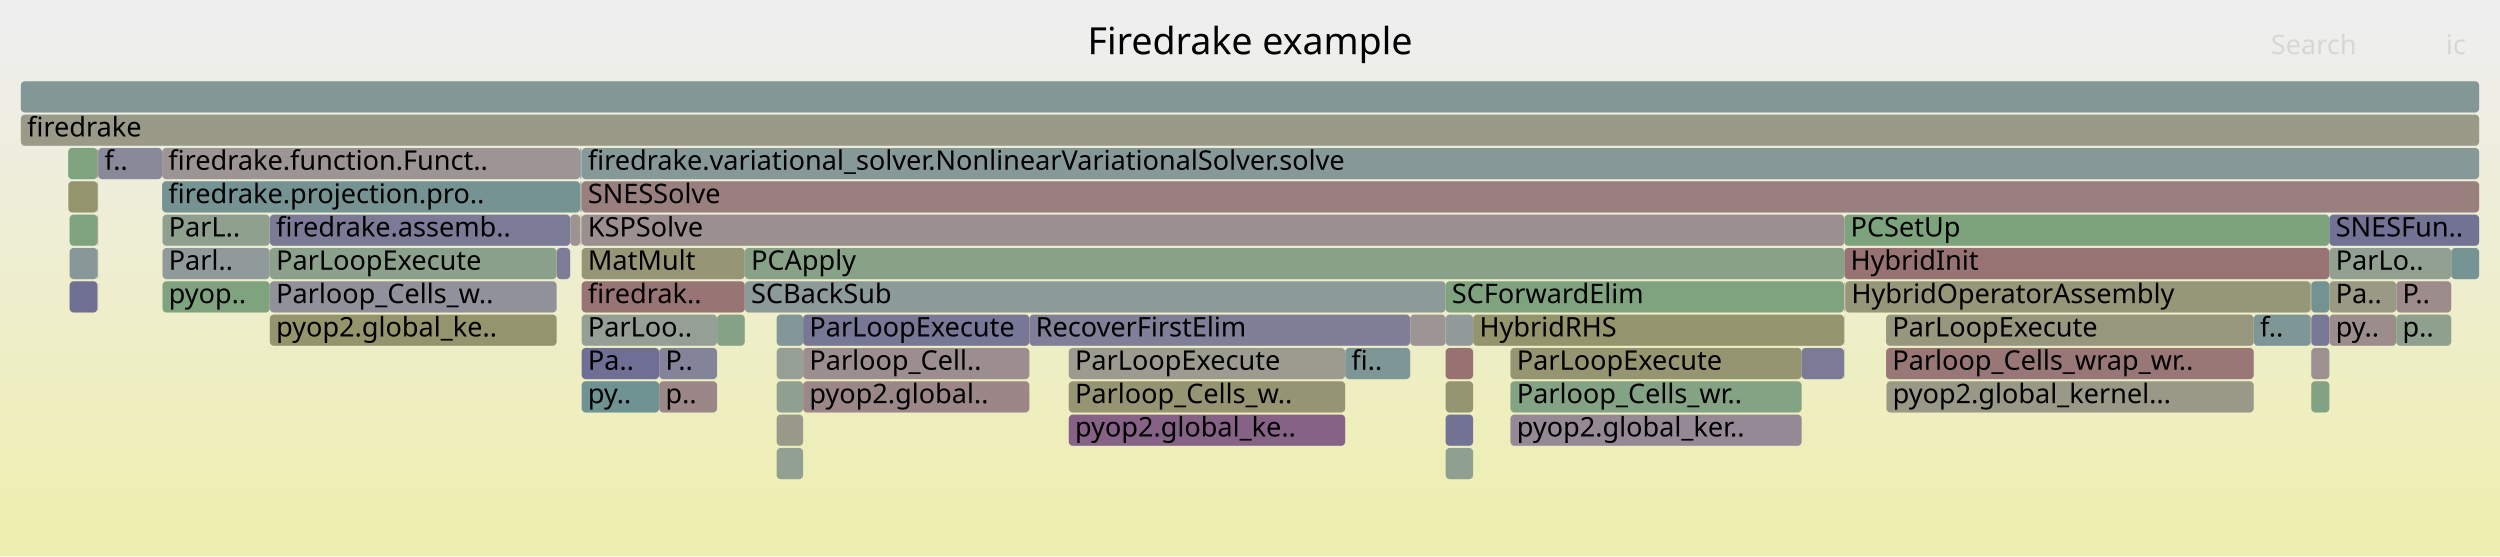
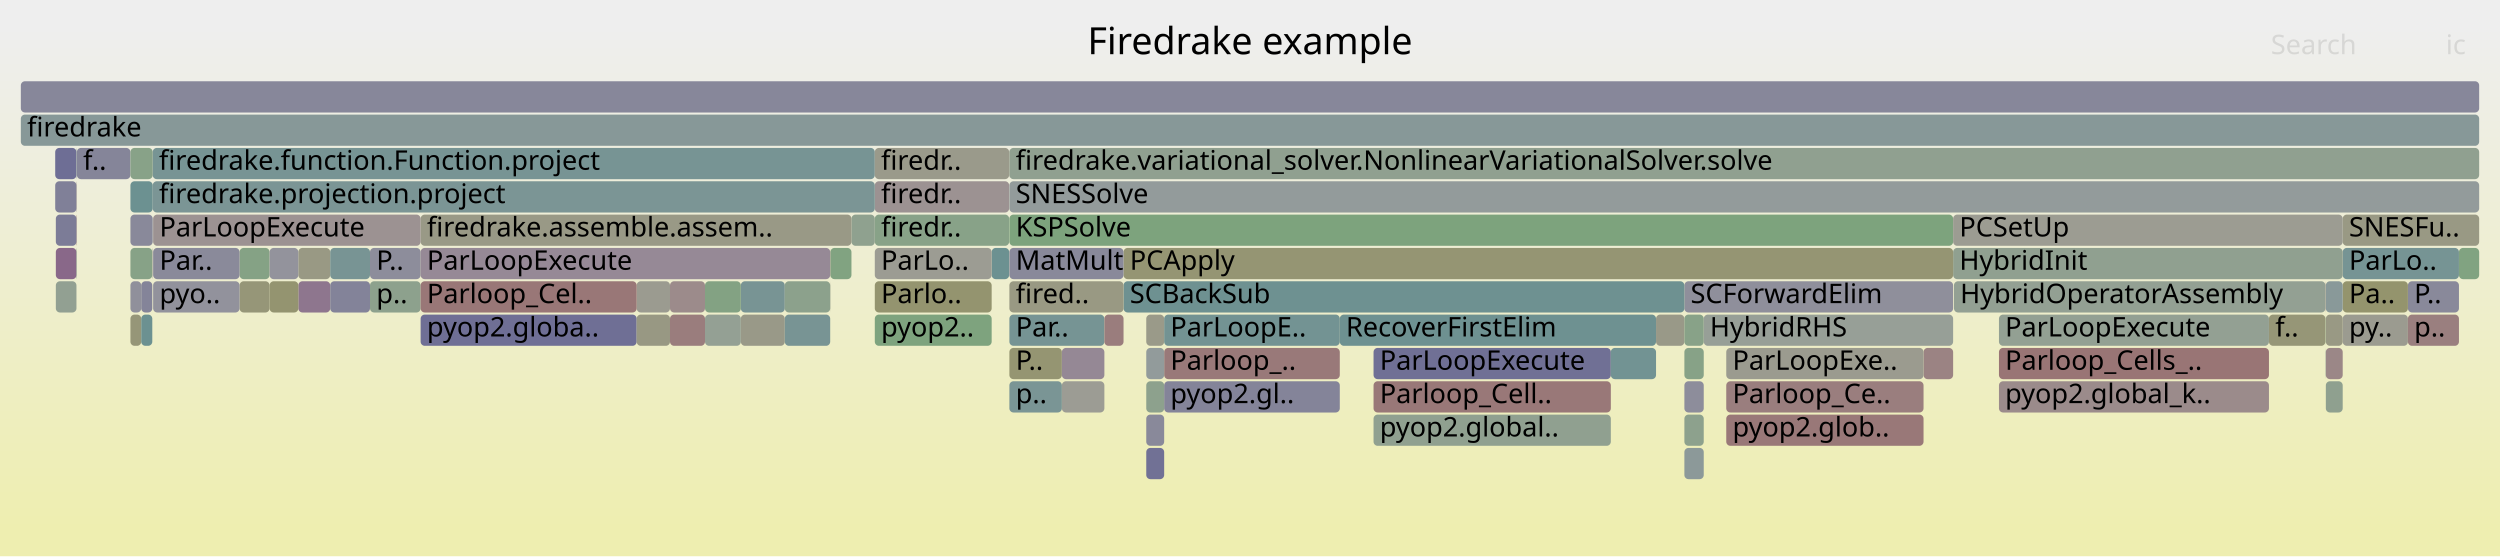
<svg xmlns="http://www.w3.org/2000/svg" version="1.1" width="1200" height="267" viewBox="0 0 1200 267">
  <defs>
    <linearGradient id="background" y1="0" y2="1" x1="0" x2="0">
      <stop stop-color="#eeeeee" offset="5%" />
      <stop stop-color="#eeeeb0" offset="95%" />
    </linearGradient>
  </defs>
  <style type="text/css">
	text { font-family:Verdana; font-size:13px; fill:rgb(0,0,0); }
	#search, #ignorecase { opacity:0.1; cursor:pointer; }
	#search:hover, #search.show, #ignorecase:hover, #ignorecase.show { opacity:1; }
	#subtitle { text-anchor:middle; font-color:rgb(160,160,160); }
	#title { text-anchor:middle; font-size:18px}
	#unzoom { cursor:pointer; }
	#frames &gt; *:hover { stroke:black; stroke-width:0.5; cursor:pointer; }
	.hide { display:none; }
	.parent { opacity:0.5; }
</style>
  <rect x="0.0" y="0" width="1200.0" height="267.0" fill="url(#background)" />
  <text id="title" x="600.00" y="26">Firedrake example</text>
  <text id="details" x="10.00" y="249"> </text>
  <text id="unzoom" x="10.00" y="26" class="hide">Reset Zoom</text>
  <text id="search" x="1090.00" y="26">Search</text>
  <text id="ignorecase" x="1174.00" y="26">ic</text>
  <text id="matched" x="1090.00" y="249"> </text>
  <g id="frames">
    <g>
-       <rect x="10.0" y="39" width="1180.0" height="15.0" fill="rgb(130.915,150.978,150.978)" rx="2" ry="2" />
+       <rect x="398.5" y="135" width="0.1" height="15.0" fill="rgb(153.996,153.996,138.595)" rx="2" ry="2" />
+       <text x="401.48" y="145.5" />
+     </g>
+     <g>
+       <rect x="550.2" y="215" width="8.6" height="15.0" fill="rgb(112.644,112.644,149.221)" rx="2" ry="2" />
+       <text x="553.23" y="225.5" />
+     </g>
+     <g>
+       <rect x="398.6" y="119" width="10.1" height="15.0" fill="rgb(129.27,162.677,129.27)" rx="2" ry="2" />
+       <text x="401.60" y="129.5" />
+     </g>
+     <g>
+       <rect x="355.6" y="135" width="21.1" height="15.0" fill="rgb(120.444,148.263,148.263)" rx="2" ry="2" />
+       <text x="358.59" y="145.5" />
+     </g>
+     <g>
+       <rect x="115.0" y="119" width="14.4" height="15.0" fill="rgb(133.003,162.069,133.003)" rx="2" ry="2" />
+       <text x="118.00" y="129.5" />
+     </g>
+     <g>
+       <rect x="62.6" y="135" width="5.2" height="15.0" fill="rgb(143.748,143.748,155.242)" rx="2" ry="2" />
+       <text x="65.59" y="145.5" />
+     </g>
+     <g>
+       <rect x="321.6" y="135" width="16.8" height="15.0" fill="rgb(155.527,139.037,139.037)" rx="2" ry="2" />
+       <text x="324.64" y="145.5" />
+     </g>
+     <g>
+       <rect x="355.6" y="151" width="21.1" height="15.0" fill="rgb(153.411,153.411,135.76)" rx="2" ry="2" />
+       <text x="358.59" y="161.5" />
+     </g>
+     <g>
+       <rect x="808.5" y="135" width="129.0" height="15.0" fill="rgb(142.581,142.581,155.016)" rx="2" ry="2" />
+       <text x="811.47" y="145.5">SCForwardElim</text>
+     </g>
+     <g>
+       <rect x="1116.4" y="151" width="8.1" height="15.0" fill="rgb(152.697,152.697,132.3)" rx="2" ry="2" />
+       <text x="1119.44" y="161.5" />
+     </g>
+     <g>
+       <rect x="550.2" y="199" width="8.6" height="15.0" fill="rgb(137.325,137.325,153.998)" rx="2" ry="2" />
+       <text x="553.23" y="209.5" />
+     </g>
+     <g>
+       <rect x="305.6" y="135" width="16.0" height="15.0" fill="rgb(155.119,155.119,144.037)" rx="2" ry="2" />
+       <text x="308.57" y="145.5" />
+     </g>
+     <g>
+       <rect x="550.2" y="151" width="8.6" height="15.0" fill="rgb(153.574,153.574,136.549)" rx="2" ry="2" />
+       <text x="553.23" y="161.5" />
+     </g>
+     <g>
+       <rect x="808.5" y="167" width="9.3" height="15.0" fill="rgb(134.703,161.793,134.703)" rx="2" ry="2" />
+       <text x="811.47" y="177.5" />
+     </g>
+     <g>
+       <rect x="26.8" y="135" width="9.9" height="15.0" fill="rgb(146.485,159.875,146.485)" rx="2" ry="2" />
+       <text x="29.81" y="145.5" />
+     </g>
+     <g>
+       <rect x="36.9" y="71" width="25.7" height="15.0" fill="rgb(133.458,133.458,153.25)" rx="2" ry="2" />
+       <text x="39.91" y="81.5">f..</text>
+     </g>
+     <g>
+       <rect x="419.9" y="103" width="64.5" height="15.0" fill="rgb(135.682,161.633,135.682)" rx="2" ry="2" />
+       <text x="422.91" y="113.5">firedr..</text>
+     </g>
+     <g>
+       <rect x="36.7" y="103" width="0.2" height="15.0" fill="rgb(152.789,118.05,118.05)" rx="2" ry="2" />
+       <text x="39.72" y="113.5" />
+     </g>
+     <g>
+       <rect x="484.5" y="167" width="25.2" height="15.0" fill="rgb(149.022,149.022,114.493)" rx="2" ry="2" />
+       <text x="487.55" y="177.5">P..</text>
+     </g>
+     <g>
+       <rect x="484.5" y="103" width="453.0" height="15.0" fill="rgb(124.906,163.387,124.906)" rx="2" ry="2" />
+       <text x="487.55" y="113.5">KSPSolve</text>
+     </g>
+     <g>
+       <rect x="143.2" y="135" width="15.3" height="15.0" fill="rgb(142.433,118.11,142.433)" rx="2" ry="2" />
+       <text x="146.22" y="145.5" />
+     </g>
+     <g>
+       <rect x="539.3" y="135" width="269.2" height="15.0" fill="rgb(109.513,145.429,145.429)" rx="2" ry="2" />
+       <text x="542.31" y="145.5">SCBackSub</text>
+     </g>
+     <g>
+       <rect x="476.0" y="119" width="8.4" height="15.0" fill="rgb(107.928,145.018,145.018)" rx="2" ry="2" />
+       <text x="479.03" y="129.5" />
+     </g>
+     <g>
+       <rect x="10.0" y="39" width="1180.0" height="15.0" fill="rgb(135.168,135.168,153.581)" rx="2" ry="2" />
      <text x="13.00" y="49.5" />
    </g>
    <g>
-       <rect x="693.9" y="183" width="13.2" height="15.0" fill="rgb(148.969,148.969,114.232)" rx="2" ry="2" />
-       <text x="696.87" y="193.5" />
-     </g>
-     <g>
-       <rect x="77.8" y="87" width="200.7" height="15.0" fill="rgb(116.704,147.294,147.294)" rx="2" ry="2" />
-       <text x="80.80" y="97.5">firedrake.projection.pro..</text>
-     </g>
-     <g>
-       <rect x="279.2" y="135" width="78.3" height="15.0" fill="rgb(152.578,116.431,116.431)" rx="2" ry="2" />
-       <text x="282.16" y="145.5">firedrak..</text>
-     </g>
-     <g>
-       <rect x="1150.2" y="135" width="26.4" height="15.0" fill="rgb(155.576,139.417,139.417)" rx="2" ry="2" />
-       <text x="1153.19" y="145.5">P..</text>
-     </g>
-     <g>
-       <rect x="33.4" y="135" width="13.4" height="15.0" fill="rgb(111.714,111.714,149.041)" rx="2" ry="2" />
-       <text x="36.41" y="145.5" />
-     </g>
-     <g>
-       <rect x="385.5" y="167" width="108.6" height="15.0" fill="rgb(155.918,142.035,142.035)" rx="2" ry="2" />
-       <text x="388.49" y="177.5">Parloop_Cell..</text>
-     </g>
-     <g>
-       <rect x="1109.4" y="135" width="8.7" height="15.0" fill="rgb(115.11,146.88,146.88)" rx="2" ry="2" />
-       <text x="1112.41" y="145.5" />
-     </g>
-     <g>
-       <rect x="385.5" y="183" width="108.6" height="15.0" fill="rgb(154.963,134.716,134.716)" rx="2" ry="2" />
-       <text x="388.49" y="193.5">pyop2.global..</text>
-     </g>
-     <g>
-       <rect x="885.3" y="103" width="232.8" height="15.0" fill="rgb(125.014,163.37,125.014)" rx="2" ry="2" />
-       <text x="888.26" y="113.5">PCSetUp</text>
-     </g>
-     <g>
-       <rect x="46.8" y="119" width="0.3" height="15.0" fill="rgb(134.202,151.83,151.83)" rx="2" ry="2" />
-       <text x="49.76" y="129.5" />
-     </g>
-     <g>
-       <rect x="1150.2" y="151" width="26.4" height="15.0" fill="rgb(143.348,160.385,143.348)" rx="2" ry="2" />
-       <text x="1153.19" y="161.5">p..</text>
-     </g>
-     <g>
-       <rect x="47.1" y="71" width="30.7" height="15.0" fill="rgb(136.724,136.724,153.882)" rx="2" ry="2" />
-       <text x="50.12" y="81.5">f..</text>
-     </g>
-     <g>
-       <rect x="1109.4" y="151" width="8.7" height="15.0" fill="rgb(119.981,119.981,150.642)" rx="2" ry="2" />
-       <text x="1112.41" y="161.5" />
-     </g>
-     <g>
-       <rect x="707.1" y="151" width="178.0" height="15.0" fill="rgb(147.841,147.841,108.768)" rx="2" ry="2" />
-       <text x="710.15" y="161.5">HybridRHS</text>
-     </g>
-     <g>
-       <rect x="1109.1" y="151" width="0.2" height="15.0" fill="rgb(149.432,149.432,116.48)" rx="2" ry="2" />
-       <text x="1112.14" y="161.5" />
-     </g>
-     <g>
-       <rect x="47.0" y="135" width="0.1" height="15.0" fill="rgb(147.517,147.517,155.971)" rx="2" ry="2" />
-       <text x="49.97" y="145.5" />
-     </g>
-     <g>
-       <rect x="279.0" y="87" width="0.2" height="15.0" fill="rgb(120.225,120.225,150.689)" rx="2" ry="2" />
-       <text x="281.97" y="97.5" />
-     </g>
-     <g>
-       <rect x="372.8" y="199" width="12.7" height="15.0" fill="rgb(154.092,154.092,139.059)" rx="2" ry="2" />
-       <text x="375.83" y="209.5" />
-     </g>
-     <g>
-       <rect x="372.8" y="151" width="12.7" height="15.0" fill="rgb(128.938,150.465,150.465)" rx="2" ry="2" />
-       <text x="375.83" y="161.5" />
-     </g>
-     <g>
-       <rect x="905.3" y="167" width="176.5" height="15.0" fill="rgb(152.938,119.193,119.193)" rx="2" ry="2" />
-       <text x="908.30" y="177.5">Parloop_Cells_wrap_wr..</text>
-     </g>
-     <g>
-       <rect x="905.5" y="183" width="176.3" height="15.0" fill="rgb(153.18,153.18,134.641)" rx="2" ry="2" />
-       <text x="908.46" y="193.5">pyop2.global_kernel...</text>
-     </g>
-     <g>
-       <rect x="513.0" y="199" width="132.7" height="15.0" fill="rgb(134.546,97.898,134.546)" rx="2" ry="2" />
-       <text x="516.00" y="209.5">pyop2.global_ke..</text>
-     </g>
-     <g>
-       <rect x="693.9" y="215" width="13.2" height="15.0" fill="rgb(143.5,160.361,143.5)" rx="2" ry="2" />
-       <text x="696.87" y="225.5" />
-     </g>
-     <g>
-       <rect x="279.2" y="167" width="37.2" height="15.0" fill="rgb(111.081,111.081,148.919)" rx="2" ry="2" />
-       <text x="282.16" y="177.5">Pa..</text>
-     </g>
-     <g>
-       <rect x="32.7" y="71" width="14.1" height="15.0" fill="rgb(125.976,163.213,125.976)" rx="2" ry="2" />
-       <text x="35.66" y="81.5" />
-     </g>
-     <g>
-       <rect x="278.5" y="71" width="0.5" height="15.0" fill="rgb(123.038,148.936,148.936)" rx="2" ry="2" />
-       <text x="281.54" y="81.5" />
-     </g>
-     <g>
-       <rect x="513.0" y="167" width="132.7" height="15.0" fill="rgb(155.183,155.183,144.348)" rx="2" ry="2" />
-       <text x="516.00" y="177.5">ParLoopExecute</text>
-     </g>
-     <g>
-       <rect x="372.8" y="167" width="12.7" height="15.0" fill="rgb(149.522,159.38,149.522)" rx="2" ry="2" />
-       <text x="375.83" y="177.5" />
-     </g>
-     <g>
-       <rect x="1081.8" y="151" width="27.3" height="15.0" fill="rgb(125.894,149.676,149.676)" rx="2" ry="2" />
-       <text x="1084.81" y="161.5">f..</text>
-     </g>
-     <g>
-       <rect x="316.4" y="183" width="27.8" height="15.0" fill="rgb(154.987,134.901,134.901)" rx="2" ry="2" />
-       <text x="319.41" y="193.5">p..</text>
-     </g>
-     <g>
-       <rect x="279.2" y="183" width="37.2" height="15.0" fill="rgb(110.936,145.798,145.798)" rx="2" ry="2" />
-       <text x="282.16" y="193.5">py..</text>
-     </g>
-     <g>
-       <rect x="33.4" y="119" width="13.4" height="15.0" fill="rgb(136.395,152.399,152.399)" rx="2" ry="2" />
-       <text x="36.41" y="129.5" />
-     </g>
-     <g>
-       <rect x="357.5" y="135" width="336.4" height="15.0" fill="rgb(141.011,153.595,153.595)" rx="2" ry="2" />
-       <text x="360.51" y="145.5">SCBackSub</text>
-     </g>
-     <g>
-       <rect x="693.9" y="151" width="13.2" height="15.0" fill="rgb(144.946,154.616,154.616)" rx="2" ry="2" />
-       <text x="696.87" y="161.5" />
-     </g>
-     <g>
-       <rect x="33.4" y="103" width="13.4" height="15.0" fill="rgb(127.365,162.987,127.365)" rx="2" ry="2" />
-       <text x="36.41" y="113.5" />
-     </g>
-     <g>
-       <rect x="278.7" y="103" width="0.3" height="15.0" fill="rgb(152.81,152.81,132.848)" rx="2" ry="2" />
-       <text x="281.74" y="113.5" />
-     </g>
-     <g>
-       <rect x="344.2" y="151" width="13.3" height="15.0" fill="rgb(134.156,161.882,134.156)" rx="2" ry="2" />
-       <text x="347.23" y="161.5" />
-     </g>
-     <g>
-       <rect x="279.2" y="103" width="606.1" height="15.0" fill="rgb(156.024,142.847,142.847)" rx="2" ry="2" />
-       <text x="282.16" y="113.5">KSPSolve</text>
-     </g>
-     <g>
-       <rect x="357.5" y="119" width="527.8" height="15.0" fill="rgb(136.443,161.509,136.443)" rx="2" ry="2" />
-       <text x="360.51" y="129.5">PCApply</text>
-     </g>
-     <g>
-       <rect x="372.8" y="183" width="12.7" height="15.0" fill="rgb(144.368,160.219,144.368)" rx="2" ry="2" />
-       <text x="375.83" y="193.5" />
-     </g>
-     <g>
-       <rect x="278.7" y="87" width="0.3" height="15.0" fill="rgb(152.491,152.491,131.304)" rx="2" ry="2" />
-       <text x="281.74" y="97.5" />
-     </g>
-     <g>
-       <rect x="385.5" y="151" width="108.6" height="15.0" fill="rgb(119.115,119.115,150.474)" rx="2" ry="2" />
-       <text x="388.49" y="161.5">ParLoopExecute</text>
-     </g>
-     <g>
-       <rect x="1109.3" y="135" width="0.1" height="15.0" fill="rgb(125.389,149.545,149.545)" rx="2" ry="2" />
-       <text x="1112.27" y="145.5" />
-     </g>
-     <g>
-       <rect x="1118.1" y="151" width="32.1" height="15.0" fill="rgb(155.725,140.561,140.561)" rx="2" ry="2" />
-       <text x="1121.13" y="161.5">py..</text>
-     </g>
-     <g>
-       <rect x="10.0" y="55" width="1180.0" height="15.0" fill="rgb(153.682,153.682,137.073)" rx="2" ry="2" />
+       <rect x="659.3" y="183" width="113.9" height="15.0" fill="rgb(153.078,120.264,120.264)" rx="2" ry="2" />
+       <text x="662.30" y="193.5">Parloop_Cell..</text>
+     </g>
+     <g>
+       <rect x="338.4" y="135" width="17.2" height="15.0" fill="rgb(131.404,162.33,131.404)" rx="2" ry="2" />
+       <text x="341.42" y="145.5" />
+     </g>
+     <g>
+       <rect x="808.5" y="199" width="9.3" height="15.0" fill="rgb(140.856,160.791,140.856)" rx="2" ry="2" />
+       <text x="811.47" y="209.5" />
+     </g>
+     <g>
+       <rect x="558.8" y="167" width="84.3" height="15.0" fill="rgb(153.216,121.32,121.32)" rx="2" ry="2" />
+       <text x="561.77" y="177.5">Parloop_..</text>
+     </g>
+     <g>
+       <rect x="62.6" y="103" width="10.7" height="15.0" fill="rgb(136.896,136.896,153.915)" rx="2" ry="2" />
+       <text x="65.59" y="113.5" />
+     </g>
+     <g>
+       <rect x="1155.8" y="135" width="24.5" height="15.0" fill="rgb(137.281,137.281,153.99)" rx="2" ry="2" />
+       <text x="1158.79" y="145.5">P..</text>
+     </g>
+     <g>
+       <rect x="828.6" y="199" width="94.7" height="15.0" fill="rgb(153.046,120.021,120.021)" rx="2" ry="2" />
+       <text x="831.60" y="209.5">pyop2.glob..</text>
+     </g>
+     <g>
+       <rect x="659.3" y="167" width="113.9" height="15.0" fill="rgb(111.971,111.971,149.091)" rx="2" ry="2" />
+       <text x="662.30" y="177.5">ParLoopExecute</text>
+     </g>
+     <g>
+       <rect x="484.4" y="71" width="0.1" height="15.0" fill="rgb(151,151,124.079)" rx="2" ry="2" />
+       <text x="487.39" y="81.5" />
+     </g>
+     <g>
+       <rect x="550.2" y="183" width="8.6" height="15.0" fill="rgb(140.714,160.814,140.714)" rx="2" ry="2" />
+       <text x="553.23" y="193.5" />
+     </g>
+     <g>
+       <rect x="419.9" y="87" width="64.5" height="15.0" fill="rgb(156.445,146.075,146.075)" rx="2" ry="2" />
+       <text x="422.91" y="97.5">firedr..</text>
+     </g>
+     <g>
+       <rect x="1116.2" y="167" width="0.1" height="15.0" fill="rgb(113.019,146.338,146.338)" rx="2" ry="2" />
+       <text x="1119.16" y="177.5" />
+     </g>
+     <g>
+       <rect x="26.8" y="103" width="9.9" height="15.0" fill="rgb(124.337,124.337,151.485)" rx="2" ry="2" />
+       <text x="29.81" y="113.5" />
+     </g>
+     <g>
+       <rect x="143.2" y="119" width="15.3" height="15.0" fill="rgb(152.552,152.552,131.598)" rx="2" ry="2" />
+       <text x="146.22" y="129.5" />
+     </g>
+     <g>
+       <rect x="1116.3" y="135" width="0.1" height="15.0" fill="rgb(155.54,139.142,139.142)" rx="2" ry="2" />
+       <text x="1119.31" y="145.5" />
+     </g>
+     <g>
+       <rect x="158.5" y="135" width="19.1" height="15.0" fill="rgb(130.768,130.768,152.729)" rx="2" ry="2" />
+       <text x="161.51" y="145.5" />
+     </g>
+     <g>
+       <rect x="321.6" y="151" width="16.8" height="15.0" fill="rgb(153.685,124.92,124.92)" rx="2" ry="2" />
+       <text x="324.64" y="161.5" />
+     </g>
+     <g>
+       <rect x="1116.4" y="167" width="8.1" height="15.0" fill="rgb(154.997,134.979,134.979)" rx="2" ry="2" />
+       <text x="1119.44" y="177.5" />
+     </g>
+     <g>
+       <rect x="1124.5" y="119" width="55.8" height="15.0" fill="rgb(117.683,147.548,147.548)" rx="2" ry="2" />
+       <text x="1127.51" y="129.5">ParLo..</text>
+     </g>
+     <g>
+       <rect x="419.9" y="135" width="56.1" height="15.0" fill="rgb(148.286,148.286,110.927)" rx="2" ry="2" />
+       <text x="422.91" y="145.5">Parlo..</text>
+     </g>
+     <g>
+       <rect x="484.5" y="135" width="54.8" height="15.0" fill="rgb(152.507,152.507,131.379)" rx="2" ry="2" />
+       <text x="487.55" y="145.5">fired..</text>
+     </g>
+     <g>
+       <rect x="1124.5" y="103" width="65.5" height="15.0" fill="rgb(152.656,152.656,132.101)" rx="2" ry="2" />
+       <text x="1127.51" y="113.5">SNESFu..</text>
+     </g>
+     <g>
+       <rect x="1124.5" y="151" width="31.3" height="15.0" fill="rgb(155.032,155.032,143.615)" rx="2" ry="2" />
+       <text x="1127.51" y="161.5">py..</text>
+     </g>
+     <g>
+       <rect x="1124.5" y="135" width="31.3" height="15.0" fill="rgb(147.99,147.99,109.489)" rx="2" ry="2" />
+       <text x="1127.51" y="145.5">Pa..</text>
+     </g>
+     <g>
+       <rect x="376.7" y="151" width="21.8" height="15.0" fill="rgb(120.422,148.258,148.258)" rx="2" ry="2" />
+       <text x="379.72" y="161.5" />
+     </g>
+     <g>
+       <rect x="923.3" y="167" width="14.2" height="15.0" fill="rgb(154.511,131.25,131.25)" rx="2" ry="2" />
+       <text x="926.28" y="177.5" />
+     </g>
+     <g>
+       <rect x="808.5" y="183" width="9.3" height="15.0" fill="rgb(141.195,141.195,154.747)" rx="2" ry="2" />
+       <text x="811.47" y="193.5" />
+     </g>
+     <g>
+       <rect x="509.7" y="183" width="20.4" height="15.0" fill="rgb(155.835,155.835,147.51)" rx="2" ry="2" />
+       <text x="512.74" y="193.5" />
+     </g>
+     <g>
+       <rect x="1180.3" y="119" width="9.7" height="15.0" fill="rgb(129.283,162.675,129.283)" rx="2" ry="2" />
+       <text x="1183.35" y="129.5" />
+     </g>
+     <g>
+       <rect x="10.0" y="55" width="1180.0" height="15.0" fill="rgb(134.741,151.97,151.97)" rx="2" ry="2" />
      <text x="13.00" y="65.5">firedrake</text>
    </g>
    <g>
-       <rect x="129.5" y="151" width="137.7" height="15.0" fill="rgb(147.974,147.974,109.412)" rx="2" ry="2" />
-       <text x="132.54" y="161.5">pyop2.global_ke..</text>
-     </g>
-     <g>
-       <rect x="129.5" y="135" width="137.7" height="15.0" fill="rgb(144.978,144.978,155.48)" rx="2" ry="2" />
-       <text x="132.54" y="145.5">Parloop_Cells_w..</text>
-     </g>
-     <g>
-       <rect x="279.2" y="119" width="78.3" height="15.0" fill="rgb(149.964,149.964,119.058)" rx="2" ry="2" />
-       <text x="282.16" y="129.5">MatMult</text>
-     </g>
-     <g>
-       <rect x="494.1" y="151" width="182.8" height="15.0" fill="rgb(127.388,127.388,152.075)" rx="2" ry="2" />
-       <text x="497.11" y="161.5">RecoverFirstElim</text>
-     </g>
-     <g>
-       <rect x="32.8" y="87" width="14.0" height="15.0" fill="rgb(147.805,147.805,108.596)" rx="2" ry="2" />
-       <text x="35.78" y="97.5" />
-     </g>
-     <g>
-       <rect x="267.2" y="119" width="6.5" height="15.0" fill="rgb(125.402,125.402,151.691)" rx="2" ry="2" />
-       <text x="270.16" y="129.5" />
-     </g>
-     <g>
-       <rect x="725.0" y="183" width="139.8" height="15.0" fill="rgb(131.678,162.285,131.678)" rx="2" ry="2" />
-       <text x="728.05" y="193.5">Parloop_Cells_wr..</text>
-     </g>
-     <g>
-       <rect x="278.5" y="87" width="0.2" height="15.0" fill="rgb(123.84,163.561,123.84)" rx="2" ry="2" />
-       <text x="281.54" y="97.5" />
-     </g>
-     <g>
-       <rect x="1118.1" y="119" width="58.5" height="15.0" fill="rgb(144.929,160.128,144.929)" rx="2" ry="2" />
-       <text x="1121.13" y="129.5">ParLo..</text>
-     </g>
-     <g>
-       <rect x="693.9" y="167" width="13.2" height="15.0" fill="rgb(152.275,114.108,114.108)" rx="2" ry="2" />
-       <text x="696.87" y="177.5" />
-     </g>
-     <g>
-       <rect x="316.4" y="167" width="27.8" height="15.0" fill="rgb(130.507,130.507,152.679)" rx="2" ry="2" />
-       <text x="319.41" y="177.5">P..</text>
-     </g>
-     <g>
-       <rect x="885.1" y="167" width="0.2" height="15.0" fill="rgb(131.352,162.338,131.352)" rx="2" ry="2" />
-       <text x="888.12" y="177.5" />
-     </g>
-     <g>
-       <rect x="279.0" y="71" width="0.2" height="15.0" fill="rgb(145.018,154.634,154.634)" rx="2" ry="2" />
-       <text x="281.97" y="81.5" />
-     </g>
-     <g>
-       <rect x="77.8" y="71" width="200.7" height="15.0" fill="rgb(156.682,147.894,147.894)" rx="2" ry="2" />
-       <text x="80.80" y="81.5">firedrake.function.Funct..</text>
-     </g>
-     <g>
-       <rect x="645.7" y="167" width="31.2" height="15.0" fill="rgb(126.111,149.733,149.733)" rx="2" ry="2" />
-       <text x="648.65" y="177.5">fi..</text>
-     </g>
-     <g>
-       <rect x="279.2" y="87" width="910.8" height="15.0" fill="rgb(153.906,126.616,126.616)" rx="2" ry="2" />
-       <text x="282.16" y="97.5">SNESSolve</text>
-     </g>
-     <g>
-       <rect x="885.3" y="119" width="232.8" height="15.0" fill="rgb(152.39,114.986,114.986)" rx="2" ry="2" />
-       <text x="888.26" y="129.5">HybridInit</text>
-     </g>
-     <g>
-       <rect x="1176.6" y="119" width="13.4" height="15.0" fill="rgb(118.199,147.681,147.681)" rx="2" ry="2" />
-       <text x="1179.56" y="129.5" />
-     </g>
-     <g>
-       <rect x="1109.4" y="167" width="8.7" height="15.0" fill="rgb(156.153,143.839,143.839)" rx="2" ry="2" />
-       <text x="1112.41" y="177.5" />
-     </g>
-     <g>
-       <rect x="725.0" y="199" width="139.8" height="15.0" fill="rgb(149.962,137.402,149.962)" rx="2" ry="2" />
-       <text x="728.05" y="209.5">pyop2.global_ker..</text>
-     </g>
-     <g>
-       <rect x="725.0" y="167" width="139.8" height="15.0" fill="rgb(148.766,148.766,113.248)" rx="2" ry="2" />
-       <text x="728.05" y="177.5">ParLoopExecute</text>
-     </g>
-     <g>
-       <rect x="129.5" y="119" width="137.7" height="15.0" fill="rgb(140.464,160.855,140.464)" rx="2" ry="2" />
-       <text x="132.54" y="129.5">ParLoopExecute</text>
-     </g>
-     <g>
-       <rect x="885.7" y="135" width="223.4" height="15.0" fill="rgb(150.264,150.264,120.512)" rx="2" ry="2" />
-       <text x="888.68" y="145.5">HybridOperatorAssembly</text>
-     </g>
-     <g>
-       <rect x="129.5" y="103" width="144.2" height="15.0" fill="rgb(123.151,123.151,151.255)" rx="2" ry="2" />
-       <text x="132.54" y="113.5">firedrake.assemb..</text>
-     </g>
-     <g>
-       <rect x="864.8" y="167" width="20.3" height="15.0" fill="rgb(122.994,122.994,151.225)" rx="2" ry="2" />
-       <text x="867.82" y="177.5" />
-     </g>
-     <g>
-       <rect x="279.2" y="151" width="65.0" height="15.0" fill="rgb(149.361,159.406,149.361)" rx="2" ry="2" />
-       <text x="282.16" y="161.5">ParLoo..</text>
-     </g>
-     <g>
-       <rect x="46.8" y="71" width="0.3" height="15.0" fill="rgb(152.711,117.448,117.448)" rx="2" ry="2" />
-       <text x="49.76" y="81.5" />
-     </g>
-     <g>
-       <rect x="46.8" y="87" width="0.3" height="15.0" fill="rgb(147.752,147.752,108.338)" rx="2" ry="2" />
-       <text x="49.76" y="97.5" />
-     </g>
-     <g>
-       <rect x="1109.4" y="183" width="8.7" height="15.0" fill="rgb(131.442,162.323,131.442)" rx="2" ry="2" />
-       <text x="1112.41" y="193.5" />
-     </g>
-     <g>
-       <rect x="279.0" y="103" width="0.2" height="15.0" fill="rgb(143.761,154.308,154.308)" rx="2" ry="2" />
-       <text x="281.97" y="113.5" />
-     </g>
-     <g>
-       <rect x="693.9" y="199" width="13.2" height="15.0" fill="rgb(115.205,115.205,149.717)" rx="2" ry="2" />
-       <text x="696.87" y="209.5" />
-     </g>
-     <g>
-       <rect x="273.7" y="103" width="4.8" height="15.0" fill="rgb(156.511,146.583,146.583)" rx="2" ry="2" />
-       <text x="276.71" y="113.5" />
-     </g>
-     <g>
-       <rect x="46.8" y="103" width="0.3" height="15.0" fill="rgb(155.118,135.904,135.904)" rx="2" ry="2" />
-       <text x="49.76" y="113.5" />
-     </g>
-     <g>
-       <rect x="1118.1" y="103" width="71.9" height="15.0" fill="rgb(113.979,113.979,149.48)" rx="2" ry="2" />
-       <text x="1121.13" y="113.5">SNESFun..</text>
-     </g>
-     <g>
-       <rect x="78.0" y="135" width="51.5" height="15.0" fill="rgb(126.015,163.207,126.015)" rx="2" ry="2" />
-       <text x="80.96" y="145.5">pyop..</text>
-     </g>
-     <g>
-       <rect x="885.1" y="151" width="0.2" height="15.0" fill="rgb(155.191,155.191,144.388)" rx="2" ry="2" />
-       <text x="888.12" y="161.5" />
-     </g>
-     <g>
-       <rect x="885.1" y="135" width="0.2" height="15.0" fill="rgb(135.902,101.373,135.902)" rx="2" ry="2" />
-       <text x="888.12" y="145.5" />
-     </g>
-     <g>
-       <rect x="279.2" y="71" width="910.8" height="15.0" fill="rgb(133.614,151.678,151.678)" rx="2" ry="2" />
-       <text x="282.16" y="81.5">firedrake.variational_solver.NonlinearVariationalSolver.solve</text>
-     </g>
-     <g>
-       <rect x="78.0" y="103" width="51.5" height="15.0" fill="rgb(142.864,160.464,142.864)" rx="2" ry="2" />
-       <text x="80.96" y="113.5">ParL..</text>
-     </g>
-     <g>
-       <rect x="676.9" y="151" width="17.0" height="15.0" fill="rgb(156.645,147.614,147.614)" rx="2" ry="2" />
-       <text x="679.94" y="161.5" />
-     </g>
-     <g>
-       <rect x="693.9" y="135" width="191.2" height="15.0" fill="rgb(126.779,163.082,126.779)" rx="2" ry="2" />
-       <text x="696.87" y="145.5">SCForwardElim</text>
-     </g>
-     <g>
-       <rect x="905.3" y="151" width="176.5" height="15.0" fill="rgb(151.198,151.198,125.037)" rx="2" ry="2" />
-       <text x="908.30" y="161.5">ParLoopExecute</text>
-     </g>
-     <g>
-       <rect x="1109.1" y="135" width="0.2" height="15.0" fill="rgb(139.764,160.969,139.764)" rx="2" ry="2" />
-       <text x="1112.14" y="145.5" />
-     </g>
-     <g>
-       <rect x="372.8" y="215" width="12.7" height="15.0" fill="rgb(145.717,160,145.717)" rx="2" ry="2" />
-       <text x="375.83" y="225.5" />
-     </g>
-     <g>
-       <rect x="513.0" y="183" width="132.7" height="15.0" fill="rgb(149.408,149.408,116.363)" rx="2" ry="2" />
-       <text x="516.00" y="193.5">Parloop_Cells_w..</text>
-     </g>
-     <g>
-       <rect x="78.0" y="119" width="51.5" height="15.0" fill="rgb(143.548,154.253,154.253)" rx="2" ry="2" />
-       <text x="80.96" y="129.5">Parl..</text>
-     </g>
-     <g>
-       <rect x="1118.1" y="135" width="32.1" height="15.0" fill="rgb(152.709,152.709,132.361)" rx="2" ry="2" />
-       <text x="1121.13" y="145.5">Pa..</text>
+       <rect x="1089.1" y="151" width="27.1" height="15.0" fill="rgb(149.987,149.987,119.166)" rx="2" ry="2" />
+       <text x="1092.14" y="161.5">f..</text>
+     </g>
+     <g>
+       <rect x="338.4" y="151" width="17.2" height="15.0" fill="rgb(147.897,159.645,147.897)" rx="2" ry="2" />
+       <text x="341.42" y="161.5" />
+     </g>
+     <g>
+       <rect x="484.5" y="71" width="705.5" height="15.0" fill="rgb(144.291,160.232,144.291)" rx="2" ry="2" />
+       <text x="487.55" y="81.5">firedrake.variational_solver.NonlinearVariationalSolver.solve</text>
+     </g>
+     <g>
+       <rect x="67.8" y="135" width="5.3" height="15.0" fill="rgb(131.534,131.534,152.878)" rx="2" ry="2" />
+       <text x="70.81" y="145.5" />
+     </g>
+     <g>
+       <rect x="62.6" y="119" width="10.5" height="15.0" fill="rgb(135.038,161.738,135.038)" rx="2" ry="2" />
+       <text x="65.59" y="129.5" />
+     </g>
+     <g>
+       <rect x="558.8" y="151" width="84.3" height="15.0" fill="rgb(115.083,146.873,146.873)" rx="2" ry="2" />
+       <text x="561.77" y="161.5">ParLoopE..</text>
+     </g>
+     <g>
+       <rect x="419.9" y="151" width="56.1" height="15.0" fill="rgb(126.053,163.201,126.053)" rx="2" ry="2" />
+       <text x="422.91" y="161.5">pyop2..</text>
+     </g>
+     <g>
+       <rect x="937.5" y="103" width="187.0" height="15.0" fill="rgb(155.581,155.581,146.278)" rx="2" ry="2" />
+       <text x="940.50" y="113.5">PCSetUp</text>
+     </g>
+     <g>
+       <rect x="808.5" y="215" width="9.3" height="15.0" fill="rgb(139.568,153.221,153.221)" rx="2" ry="2" />
+       <text x="811.47" y="225.5" />
+     </g>
+     <g>
+       <rect x="115.0" y="135" width="14.4" height="15.0" fill="rgb(150.065,150.065,119.546)" rx="2" ry="2" />
+       <text x="118.00" y="145.5" />
+     </g>
+     <g>
+       <rect x="376.7" y="135" width="21.8" height="15.0" fill="rgb(140.374,160.869,140.374)" rx="2" ry="2" />
+       <text x="379.72" y="145.5" />
+     </g>
+     <g>
+       <rect x="129.4" y="119" width="13.8" height="15.0" fill="rgb(147.073,147.073,155.885)" rx="2" ry="2" />
+       <text x="132.36" y="129.5" />
+     </g>
+     <g>
+       <rect x="959.5" y="167" width="129.6" height="15.0" fill="rgb(152.659,117.054,117.054)" rx="2" ry="2" />
+       <text x="962.45" y="177.5">Parloop_Cells_..</text>
+     </g>
+     <g>
+       <rect x="1155.8" y="151" width="24.5" height="15.0" fill="rgb(154.01,127.409,127.409)" rx="2" ry="2" />
+       <text x="1158.79" y="161.5">p..</text>
+     </g>
+     <g>
+       <rect x="398.5" y="119" width="0.1" height="15.0" fill="rgb(148.039,148.039,109.727)" rx="2" ry="2" />
+       <text x="401.48" y="129.5" />
+     </g>
+     <g>
+       <rect x="26.5" y="87" width="10.2" height="15.0" fill="rgb(128.239,128.239,152.24)" rx="2" ry="2" />
+       <text x="29.51" y="97.5" />
+     </g>
+     <g>
+       <rect x="773.2" y="167" width="21.7" height="15.0" fill="rgb(114.418,146.701,146.701)" rx="2" ry="2" />
+       <text x="776.19" y="177.5" />
+     </g>
+     <g>
+       <rect x="62.6" y="151" width="5.2" height="15.0" fill="rgb(150.253,150.253,120.458)" rx="2" ry="2" />
+       <text x="65.59" y="161.5" />
+     </g>
+     <g>
+       <rect x="73.1" y="119" width="0.2" height="15.0" fill="rgb(155.799,155.799,147.332)" rx="2" ry="2" />
+       <text x="76.06" y="129.5" />
+     </g>
+     <g>
+       <rect x="484.5" y="87" width="705.5" height="15.0" fill="rgb(146.805,155.097,155.097)" rx="2" ry="2" />
+       <text x="487.55" y="97.5">SNESSolve</text>
+     </g>
+     <g>
+       <rect x="828.6" y="167" width="94.7" height="15.0" fill="rgb(154.856,154.856,142.763)" rx="2" ry="2" />
+       <text x="831.60" y="177.5">ParLoopExe..</text>
+     </g>
+     <g>
+       <rect x="73.3" y="71" width="346.6" height="15.0" fill="rgb(119.204,147.942,147.942)" rx="2" ry="2" />
+       <text x="76.31" y="81.5">firedrake.function.Function.project</text>
+     </g>
+     <g>
+       <rect x="1116.2" y="135" width="0.1" height="15.0" fill="rgb(152.428,115.283,115.283)" rx="2" ry="2" />
+       <text x="1119.16" y="145.5" />
+     </g>
+     <g>
+       <rect x="484.5" y="151" width="45.6" height="15.0" fill="rgb(118.459,147.749,147.749)" rx="2" ry="2" />
+       <text x="487.55" y="161.5">Par..</text>
+     </g>
+     <g>
+       <rect x="509.7" y="167" width="20.4" height="15.0" fill="rgb(149.264,135.614,149.264)" rx="2" ry="2" />
+       <text x="512.74" y="177.5" />
+     </g>
+     <g>
+       <rect x="558.8" y="183" width="84.3" height="15.0" fill="rgb(132.488,132.488,153.062)" rx="2" ry="2" />
+       <text x="561.77" y="193.5">pyop2.gl..</text>
+     </g>
+     <g>
+       <rect x="62.6" y="87" width="10.7" height="15.0" fill="rgb(108.457,145.155,145.155)" rx="2" ry="2" />
+       <text x="65.59" y="97.5" />
+     </g>
+     <g>
+       <rect x="937.5" y="119" width="187.0" height="15.0" fill="rgb(144.319,160.227,144.319)" rx="2" ry="2" />
+       <text x="940.50" y="129.5">HybridInit</text>
+     </g>
+     <g>
+       <rect x="26.5" y="71" width="10.2" height="15.0" fill="rgb(110.069,110.069,148.723)" rx="2" ry="2" />
+       <text x="29.51" y="81.5" />
+     </g>
+     <g>
+       <rect x="828.6" y="183" width="94.7" height="15.0" fill="rgb(153.878,126.397,126.397)" rx="2" ry="2" />
+       <text x="831.60" y="193.5">Parloop_Ce..</text>
+     </g>
+     <g>
+       <rect x="539.3" y="119" width="398.2" height="15.0" fill="rgb(149.029,149.029,114.526)" rx="2" ry="2" />
+       <text x="542.31" y="129.5">PCApply</text>
+     </g>
+     <g>
+       <rect x="36.7" y="71" width="0.2" height="15.0" fill="rgb(138.048,152.827,152.827)" rx="2" ry="2" />
+       <text x="39.72" y="81.5" />
+     </g>
+     <g>
+       <rect x="177.6" y="135" width="24.3" height="15.0" fill="rgb(140.812,160.798,140.812)" rx="2" ry="2" />
+       <text x="180.64" y="145.5">p..</text>
+     </g>
+     <g>
+       <rect x="73.3" y="87" width="346.6" height="15.0" fill="rgb(122.811,148.877,148.877)" rx="2" ry="2" />
+       <text x="76.31" y="97.5">firedrake.projection.project</text>
+     </g>
+     <g>
+       <rect x="26.8" y="119" width="9.9" height="15.0" fill="rgb(137.017,104.23,137.017)" rx="2" ry="2" />
+       <text x="29.81" y="129.5" />
+     </g>
+     <g>
+       <rect x="408.7" y="103" width="11.2" height="15.0" fill="rgb(142.606,160.506,142.606)" rx="2" ry="2" />
+       <text x="411.74" y="113.5" />
+     </g>
+     <g>
+       <rect x="659.3" y="199" width="113.9" height="15.0" fill="rgb(144.226,160.242,144.226)" rx="2" ry="2" />
+       <text x="662.30" y="209.5">pyop2.global..</text>
+     </g>
+     <g>
+       <rect x="62.6" y="71" width="10.7" height="15.0" fill="rgb(135.672,161.635,135.672)" rx="2" ry="2" />
+       <text x="65.59" y="81.5" />
+     </g>
+     <g>
+       <rect x="794.9" y="151" width="13.6" height="15.0" fill="rgb(153.492,153.492,136.156)" rx="2" ry="2" />
+       <text x="797.93" y="161.5" />
+     </g>
+     <g>
+       <rect x="201.9" y="151" width="103.7" height="15.0" fill="rgb(111.375,111.375,148.976)" rx="2" ry="2" />
+       <text x="204.92" y="161.5">pyop2.globa..</text>
+     </g>
+     <g>
+       <rect x="36.7" y="87" width="0.2" height="15.0" fill="rgb(156.753,148.437,148.437)" rx="2" ry="2" />
+       <text x="39.72" y="97.5" />
+     </g>
+     <g>
+       <rect x="1116.2" y="151" width="0.1" height="15.0" fill="rgb(123.993,163.536,123.993)" rx="2" ry="2" />
+       <text x="1119.16" y="161.5" />
+     </g>
+     <g>
+       <rect x="419.9" y="71" width="64.5" height="15.0" fill="rgb(154.148,154.148,139.333)" rx="2" ry="2" />
+       <text x="422.91" y="81.5">firedr..</text>
+     </g>
+     <g>
+       <rect x="1116.4" y="135" width="8.1" height="15.0" fill="rgb(137.195,152.606,152.606)" rx="2" ry="2" />
+       <text x="1119.44" y="145.5" />
+     </g>
+     <g>
+       <rect x="177.6" y="119" width="24.3" height="15.0" fill="rgb(140.656,140.656,154.643)" rx="2" ry="2" />
+       <text x="180.64" y="129.5">P..</text>
+     </g>
+     <g>
+       <rect x="201.9" y="103" width="206.8" height="15.0" fill="rgb(152.968,152.968,133.616)" rx="2" ry="2" />
+       <text x="204.92" y="113.5">firedrake.assemble.assem..</text>
+     </g>
+     <g>
+       <rect x="67.8" y="151" width="5.3" height="15.0" fill="rgb(107.636,144.943,144.943)" rx="2" ry="2" />
+       <text x="70.81" y="161.5" />
+     </g>
+     <g>
+       <rect x="73.5" y="103" width="128.4" height="15.0" fill="rgb(156.484,146.381,146.381)" rx="2" ry="2" />
+       <text x="76.55" y="113.5">ParLoopExecute</text>
+     </g>
+     <g>
+       <rect x="959.5" y="183" width="129.6" height="15.0" fill="rgb(155.479,138.672,138.672)" rx="2" ry="2" />
+       <text x="962.45" y="193.5">pyop2.global_k..</text>
+     </g>
+     <g>
+       <rect x="484.5" y="119" width="54.8" height="15.0" fill="rgb(136.714,136.714,153.88)" rx="2" ry="2" />
+       <text x="487.55" y="129.5">MatMult</text>
+     </g>
+     <g>
+       <rect x="201.9" y="135" width="103.7" height="15.0" fill="rgb(152.916,119.021,119.021)" rx="2" ry="2" />
+       <text x="204.92" y="145.5">Parloop_Cel..</text>
+     </g>
+     <g>
+       <rect x="808.5" y="151" width="9.3" height="15.0" fill="rgb(136.182,161.552,136.182)" rx="2" ry="2" />
+       <text x="811.47" y="161.5" />
+     </g>
+     <g>
+       <rect x="129.4" y="135" width="13.8" height="15.0" fill="rgb(148.487,148.487,111.898)" rx="2" ry="2" />
+       <text x="132.36" y="145.5" />
+     </g>
+     <g>
+       <rect x="419.9" y="119" width="56.1" height="15.0" fill="rgb(155.774,155.774,147.212)" rx="2" ry="2" />
+       <text x="422.91" y="129.5">ParLo..</text>
+     </g>
+     <g>
+       <rect x="530.1" y="151" width="9.2" height="15.0" fill="rgb(153.749,125.407,125.407)" rx="2" ry="2" />
+       <text x="533.12" y="161.5" />
+     </g>
+     <g>
+       <rect x="1116.4" y="183" width="8.1" height="15.0" fill="rgb(143.348,160.385,143.348)" rx="2" ry="2" />
+       <text x="1119.44" y="193.5" />
+     </g>
+     <g>
+       <rect x="73.5" y="119" width="41.5" height="15.0" fill="rgb(137.596,137.596,154.051)" rx="2" ry="2" />
+       <text x="76.55" y="129.5">Par..</text>
+     </g>
+     <g>
+       <rect x="817.8" y="151" width="119.7" height="15.0" fill="rgb(150.614,159.202,150.614)" rx="2" ry="2" />
+       <text x="820.75" y="161.5">HybridRHS</text>
+     </g>
+     <g>
+       <rect x="36.7" y="119" width="0.2" height="15.0" fill="rgb(143.376,160.381,143.376)" rx="2" ry="2" />
+       <text x="39.72" y="129.5" />
+     </g>
+     <g>
+       <rect x="158.5" y="119" width="19.1" height="15.0" fill="rgb(119.528,148.026,148.026)" rx="2" ry="2" />
+       <text x="161.51" y="129.5" />
+     </g>
+     <g>
+       <rect x="73.5" y="135" width="41.5" height="15.0" fill="rgb(146.054,146.054,155.688)" rx="2" ry="2" />
+       <text x="76.55" y="145.5">pyo..</text>
+     </g>
+     <g>
+       <rect x="643.1" y="151" width="151.8" height="15.0" fill="rgb(109.616,145.456,145.456)" rx="2" ry="2" />
+       <text x="646.06" y="161.5">RecoverFirstElim</text>
+     </g>
+     <g>
+       <rect x="201.9" y="119" width="196.6" height="15.0" fill="rgb(149.832,137.07,149.832)" rx="2" ry="2" />
+       <text x="204.92" y="129.5">ParLoopExecute</text>
+     </g>
+     <g>
+       <rect x="550.2" y="167" width="8.6" height="15.0" fill="rgb(146.287,154.963,154.963)" rx="2" ry="2" />
+       <text x="553.23" y="177.5" />
+     </g>
+     <g>
+       <rect x="959.5" y="151" width="129.6" height="15.0" fill="rgb(146.67,159.844,146.67)" rx="2" ry="2" />
+       <text x="962.45" y="161.5">ParLoopExecute</text>
+     </g>
+     <g>
+       <rect x="937.9" y="135" width="178.3" height="15.0" fill="rgb(146.506,159.871,146.506)" rx="2" ry="2" />
+       <text x="940.87" y="145.5">HybridOperatorAssembly</text>
+     </g>
+     <g>
+       <rect x="484.5" y="183" width="25.2" height="15.0" fill="rgb(121.868,148.632,148.632)" rx="2" ry="2" />
+       <text x="487.55" y="193.5">p..</text>
+     </g>
+     <g>
+       <rect x="305.6" y="151" width="16.0" height="15.0" fill="rgb(152.425,152.425,130.983)" rx="2" ry="2" />
+       <text x="308.57" y="161.5" />
    </g>
  </g>
</svg>
